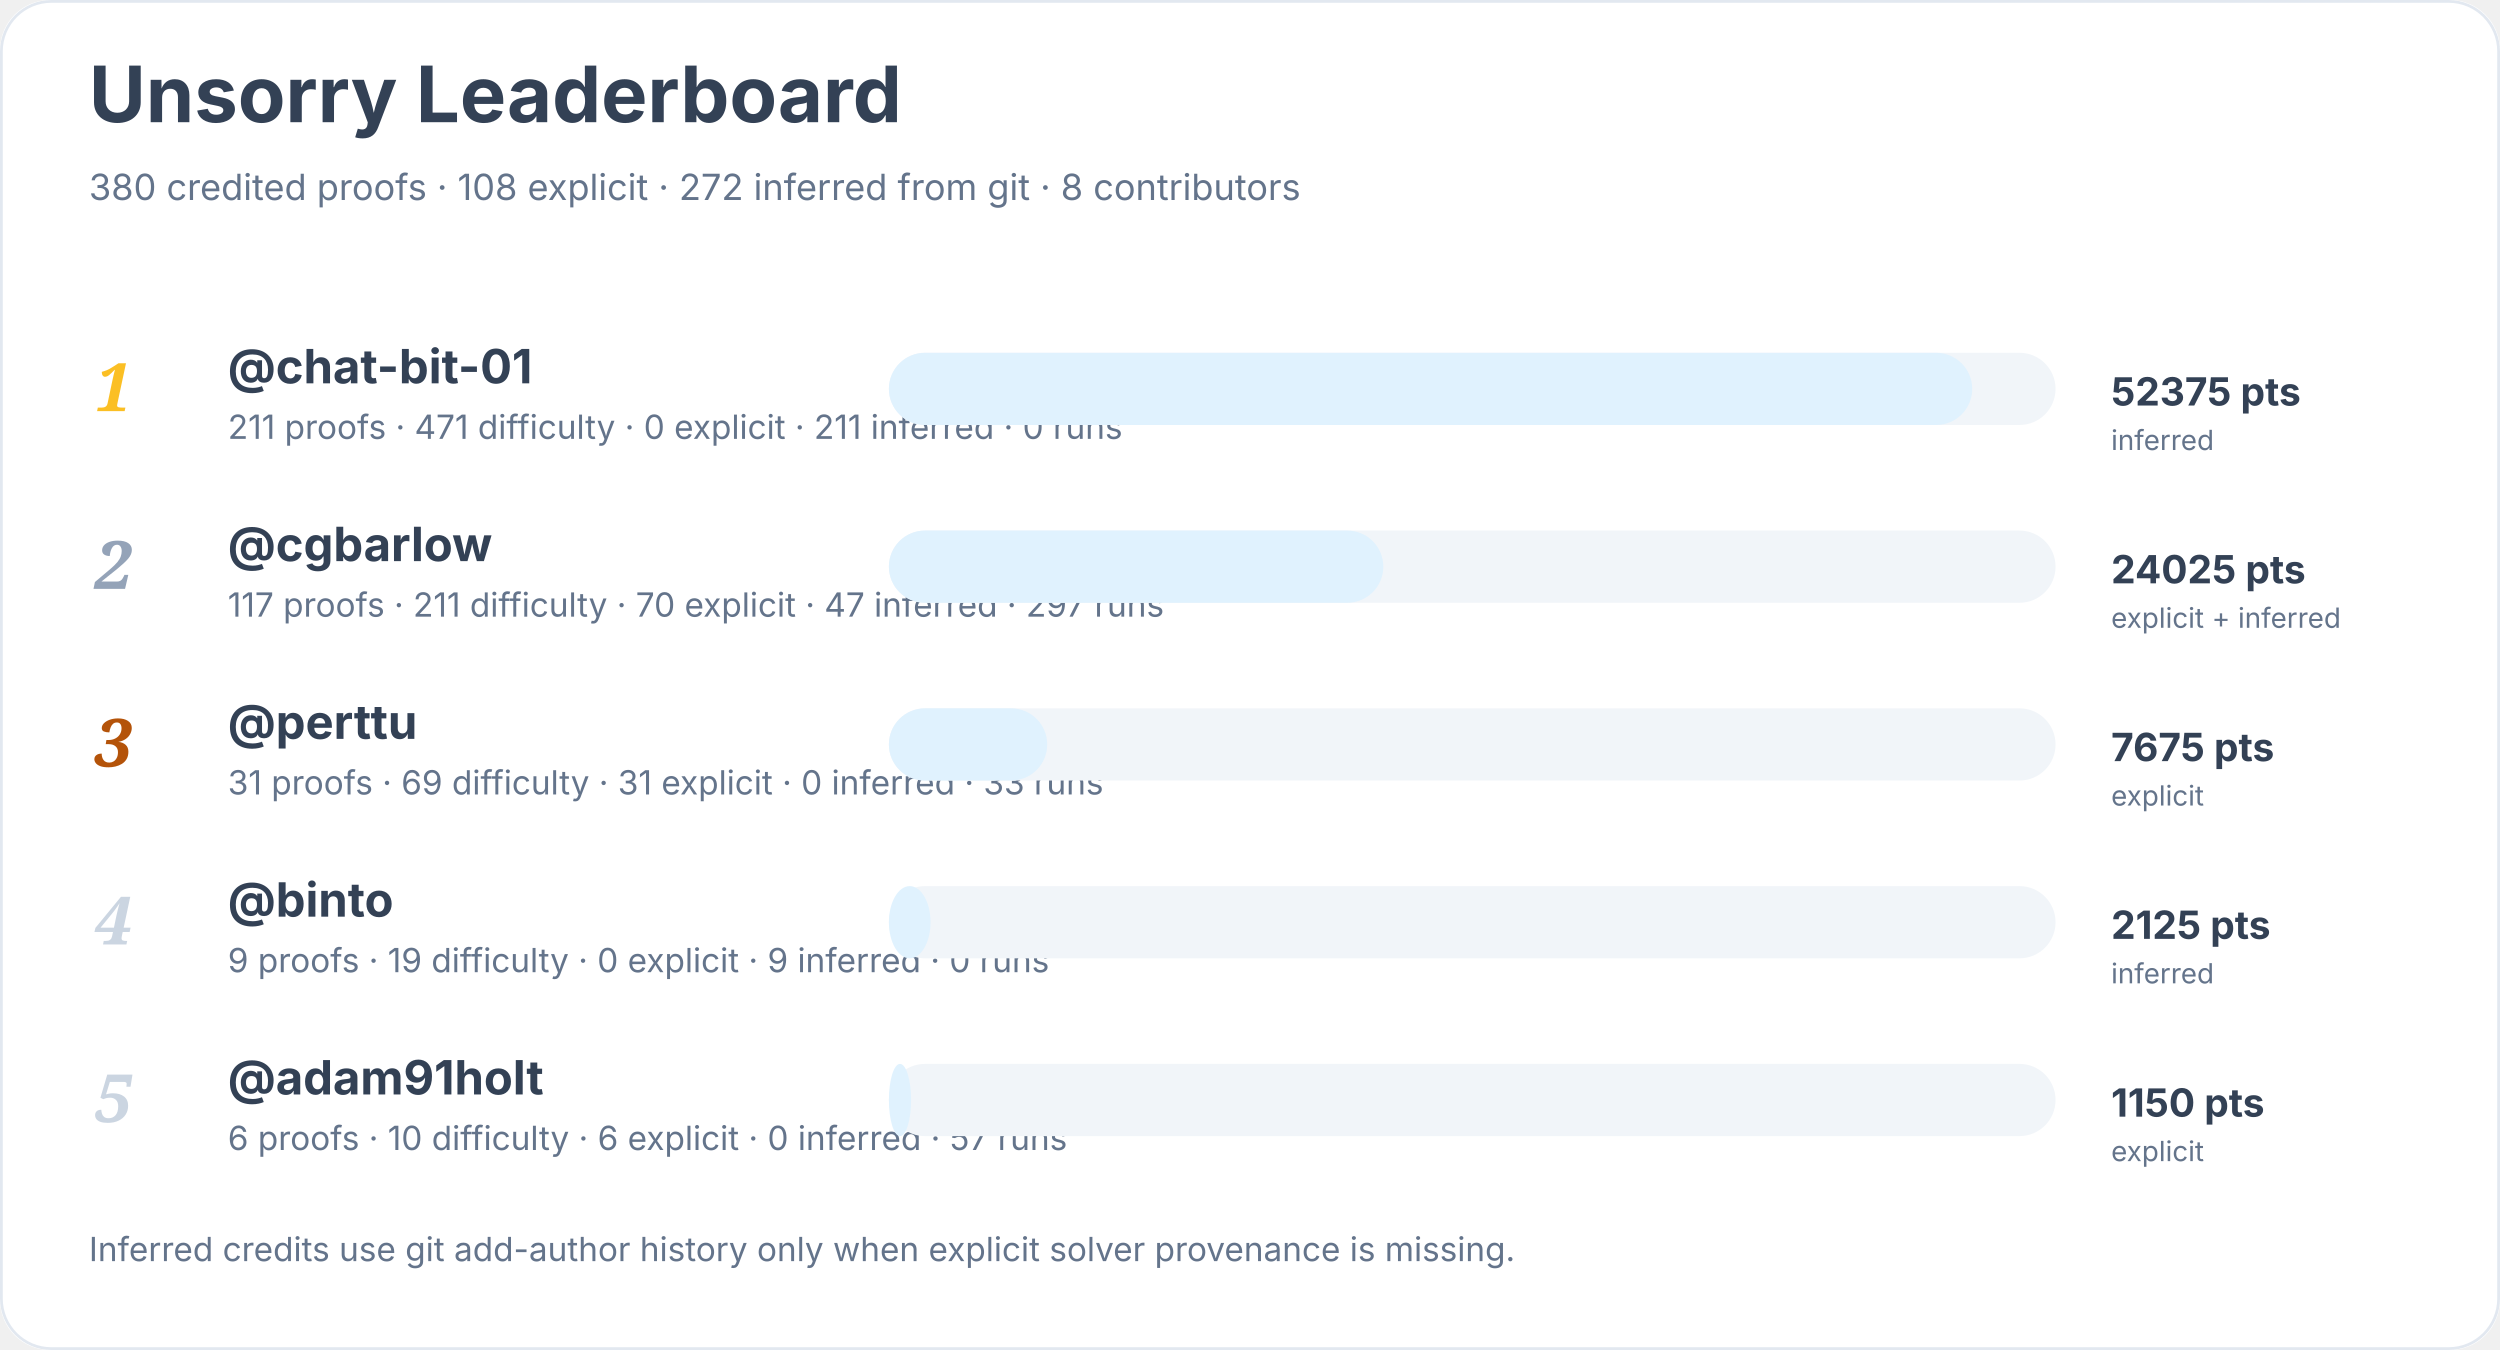
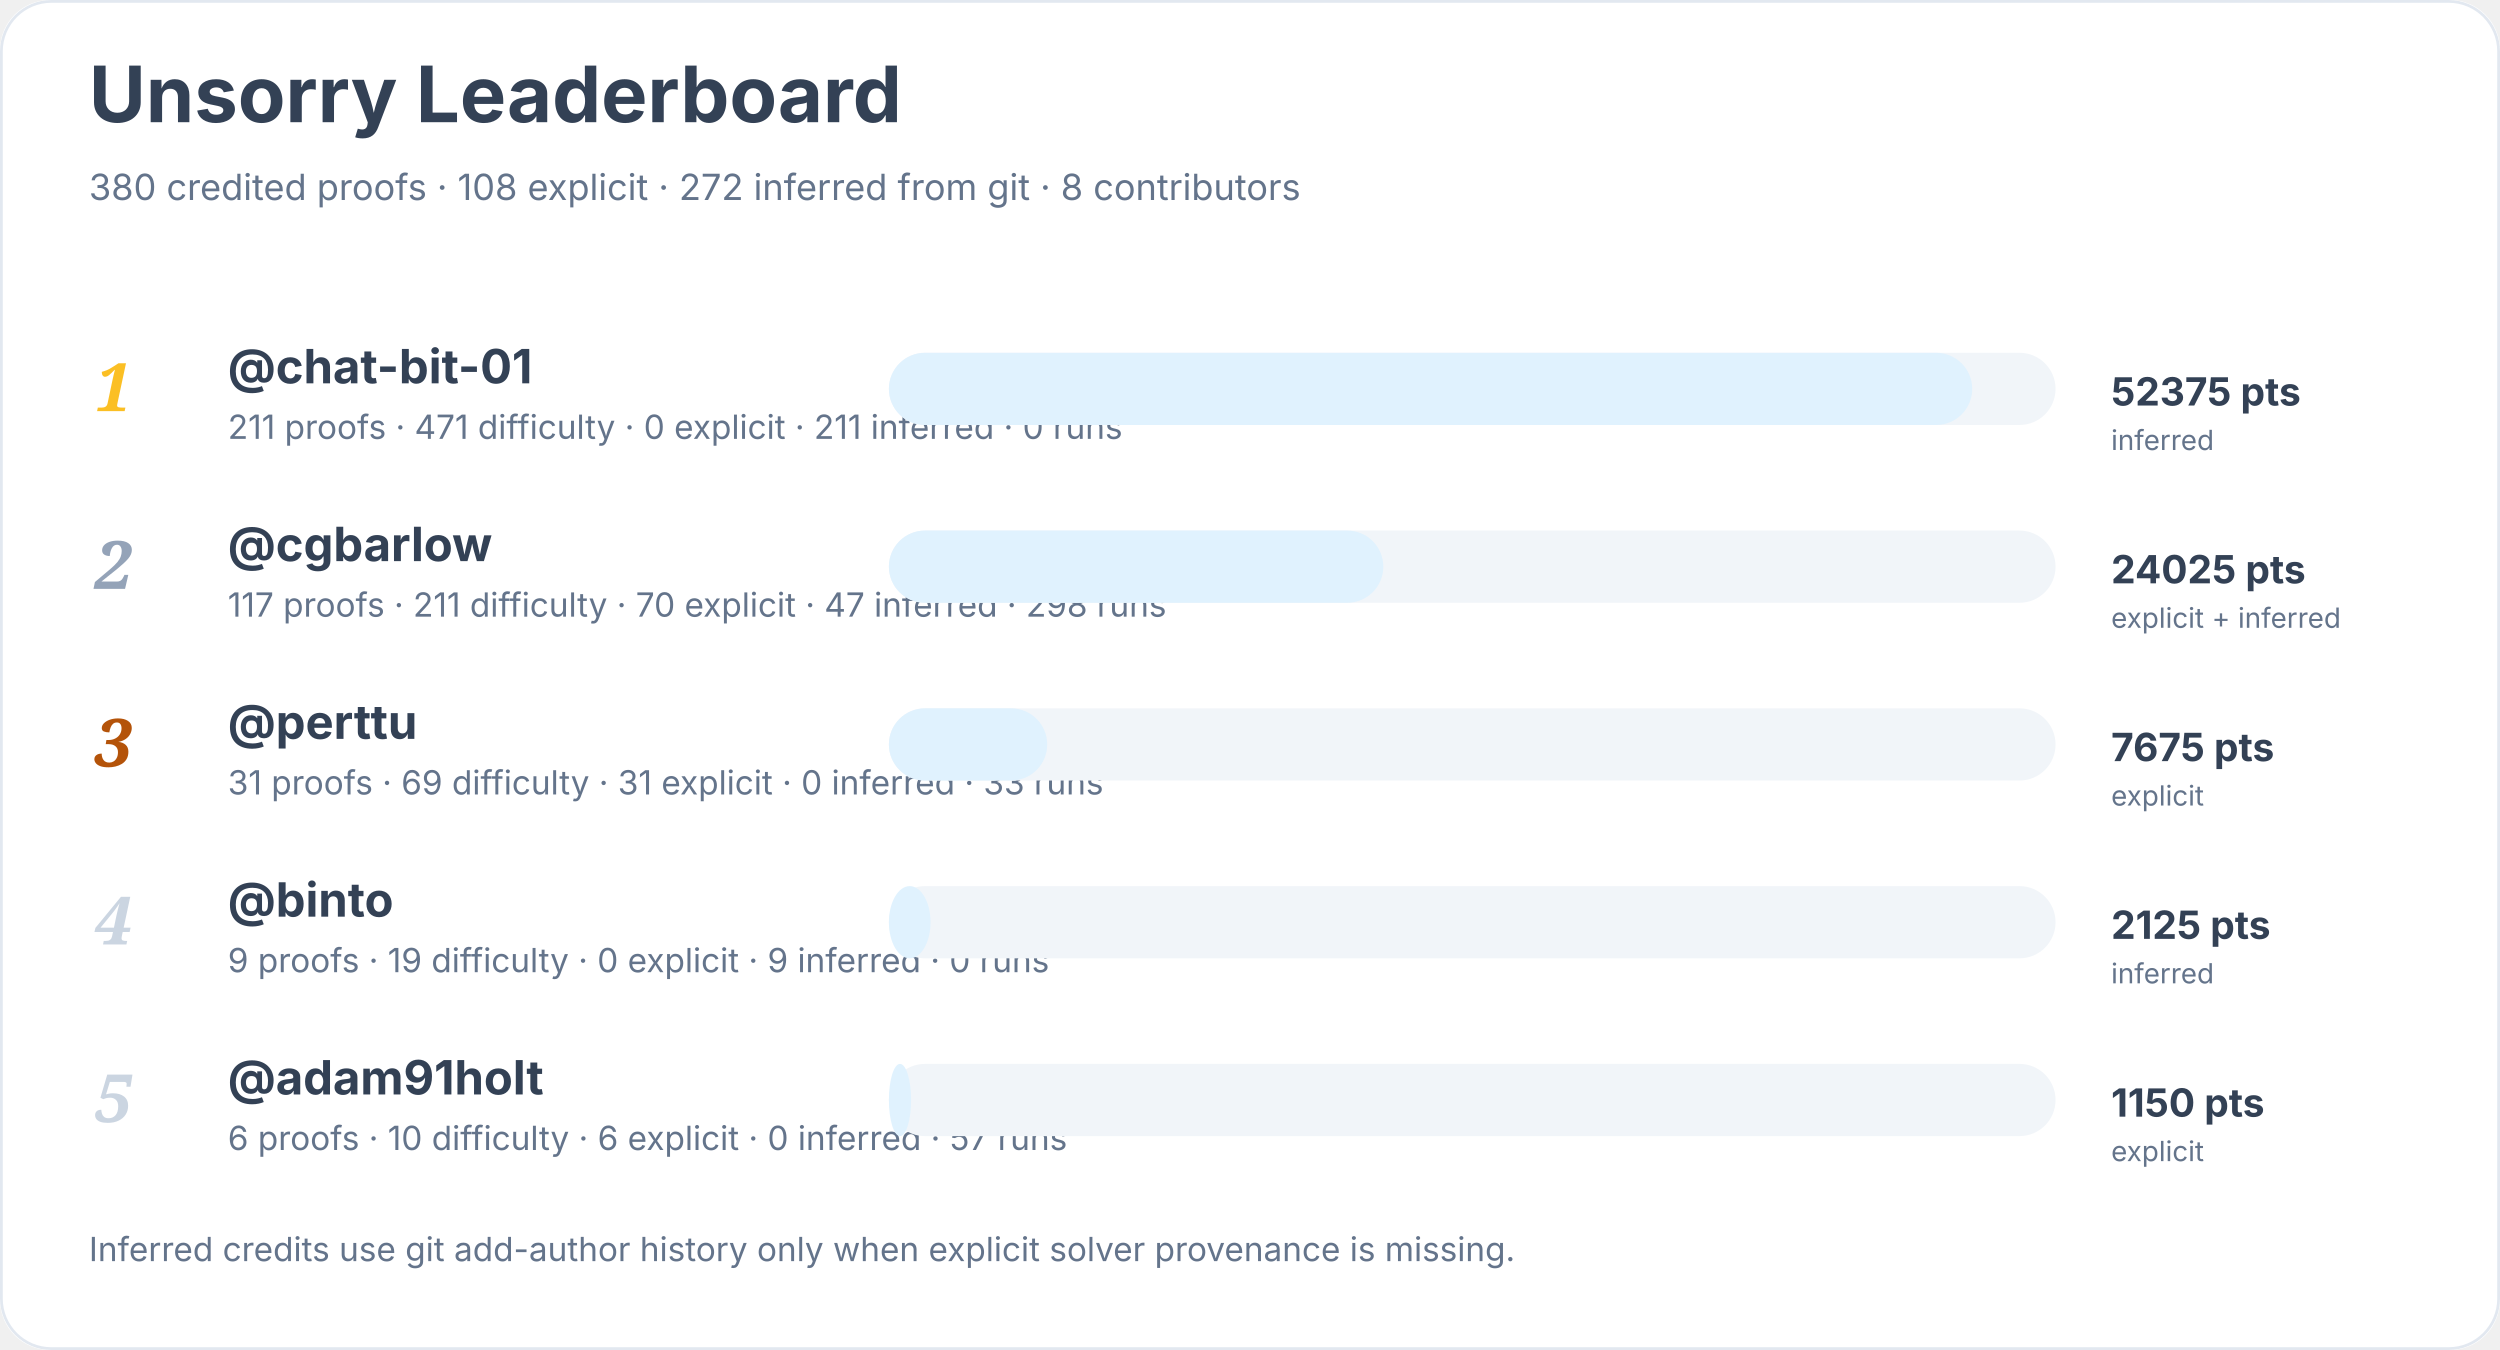
<svg xmlns="http://www.w3.org/2000/svg" width="900" height="486" viewBox="0 0 900 486" role="img" aria-labelledby="title desc">
  <rect width="900" height="100%" rx="18" fill="#ffffff" />
  <rect x="0.5" y="0.5" width="899" height="485" rx="18" fill="none" stroke="#e2e8f0" />
  <text x="32" y="44" font-family="Inter, system-ui, sans-serif" font-size="28" font-weight="700" fill="#334155">Unsorry Leaderboard</text>
  <text x="32" y="72" font-family="Inter, system-ui, sans-serif" font-size="13" fill="#64748b">380 credited proofs · 108 explicit · 272 inferred from git · 8 contributors</text>
  <text x="34" y="148" font-family="Georgia, serif" font-size="24" font-style="italic" font-weight="700" fill="#fbbf24">1</text>
  <a href="https://github.com/chat-bit-01">
    <text x="82" y="138" font-family="Inter, system-ui, sans-serif" font-size="17" font-weight="650" fill="#334155">@chat-bit-01</text>
  </a>
  <text x="82" y="158" font-family="Inter, system-ui, sans-serif" font-size="12" fill="#64748b">211 proofs · 471 difficulty · 0 explicit · 211 inferred · 0 runs</text>
  <rect x="320" y="127" width="420" height="26" rx="13" fill="#f1f5f9" />
  <rect x="320" y="127" width="390" height="26" rx="13" fill="#e0f2fe" />
  <text x="760" y="146" font-family="Inter, system-ui, sans-serif" font-size="14" font-weight="700" fill="#334155">52375 pts</text>
  <text x="760" y="162" font-family="Inter, system-ui, sans-serif" font-size="10" fill="#64748b">inferred</text>
  <text x="34" y="212" font-family="Georgia, serif" font-size="24" font-style="italic" font-weight="700" fill="#94a3b8">2</text>
  <a href="https://github.com/cgbarlow">
    <text x="82" y="202" font-family="Inter, system-ui, sans-serif" font-size="17" font-weight="650" fill="#334155">@cgbarlow</text>
  </a>
-   <text x="82" y="222" font-family="Inter, system-ui, sans-serif" font-size="12" fill="#64748b">117 proofs · 211 difficulty · 70 explicit · 47 inferred · 297 runs</text>
+   <text x="82" y="222" font-family="Inter, system-ui, sans-serif" font-size="12" fill="#64748b">117 proofs · 211 difficulty · 70 explicit · 47 inferred · 298 runs</text>
  <rect x="320" y="191" width="420" height="26" rx="13" fill="#f1f5f9" />
  <rect x="320" y="191" width="178" height="26" rx="13" fill="#e0f2fe" />
  <text x="760" y="210" font-family="Inter, system-ui, sans-serif" font-size="14" font-weight="700" fill="#334155">24025 pts</text>
  <text x="760" y="226" font-family="Inter, system-ui, sans-serif" font-size="10" fill="#64748b">explicit + inferred</text>
  <text x="34" y="276" font-family="Georgia, serif" font-size="24" font-style="italic" font-weight="700" fill="#b45309">3</text>
  <a href="https://github.com/perttu">
    <text x="82" y="266" font-family="Inter, system-ui, sans-serif" font-size="17" font-weight="650" fill="#334155">@perttu</text>
  </a>
  <text x="82" y="286" font-family="Inter, system-ui, sans-serif" font-size="12" fill="#64748b">31 proofs · 69 difficulty · 31 explicit · 0 inferred · 33 runs</text>
  <rect x="320" y="255" width="420" height="26" rx="13" fill="#f1f5f9" />
  <rect x="320" y="255" width="57" height="26" rx="13" fill="#e0f2fe" />
  <text x="760" y="274" font-family="Inter, system-ui, sans-serif" font-size="14" font-weight="700" fill="#334155">7675 pts</text>
  <text x="760" y="290" font-family="Inter, system-ui, sans-serif" font-size="10" fill="#64748b">explicit</text>
  <text x="34" y="340" font-family="Georgia, serif" font-size="24" font-style="italic" font-weight="700" fill="#cbd5e1">4</text>
  <a href="https://github.com/binto">
    <text x="82" y="330" font-family="Inter, system-ui, sans-serif" font-size="17" font-weight="650" fill="#334155">@binto</text>
  </a>
  <text x="82" y="350" font-family="Inter, system-ui, sans-serif" font-size="12" fill="#64748b">9 proofs · 19 difficulty · 0 explicit · 9 inferred · 0 runs</text>
  <rect x="320" y="319" width="420" height="26" rx="13" fill="#f1f5f9" />
  <rect x="320" y="319" width="15" height="26" rx="13" fill="#e0f2fe" />
  <text x="760" y="338" font-family="Inter, system-ui, sans-serif" font-size="14" font-weight="700" fill="#334155">2125 pts</text>
  <text x="760" y="354" font-family="Inter, system-ui, sans-serif" font-size="10" fill="#64748b">inferred</text>
  <text x="34" y="404" font-family="Georgia, serif" font-size="24" font-style="italic" font-weight="700" fill="#cbd5e1">5</text>
  <a href="https://github.com/adam91holt">
    <text x="82" y="394" font-family="Inter, system-ui, sans-serif" font-size="17" font-weight="650" fill="#334155">@adam91holt</text>
  </a>
  <text x="82" y="414" font-family="Inter, system-ui, sans-serif" font-size="12" fill="#64748b">6 proofs · 10 difficulty · 6 explicit · 0 inferred · 57 runs</text>
  <rect x="320" y="383" width="420" height="26" rx="13" fill="#f1f5f9" />
  <rect x="320" y="383" width="8" height="26" rx="13" fill="#e0f2fe" />
  <text x="760" y="402" font-family="Inter, system-ui, sans-serif" font-size="14" font-weight="700" fill="#334155">1150 pts</text>
  <text x="760" y="418" font-family="Inter, system-ui, sans-serif" font-size="10" fill="#64748b">explicit</text>
  <text x="32" y="454" font-family="Inter, system-ui, sans-serif" font-size="12" fill="#64748b">Inferred credits use git add-author history only when explicit solver provenance is missing.</text>
</svg>
